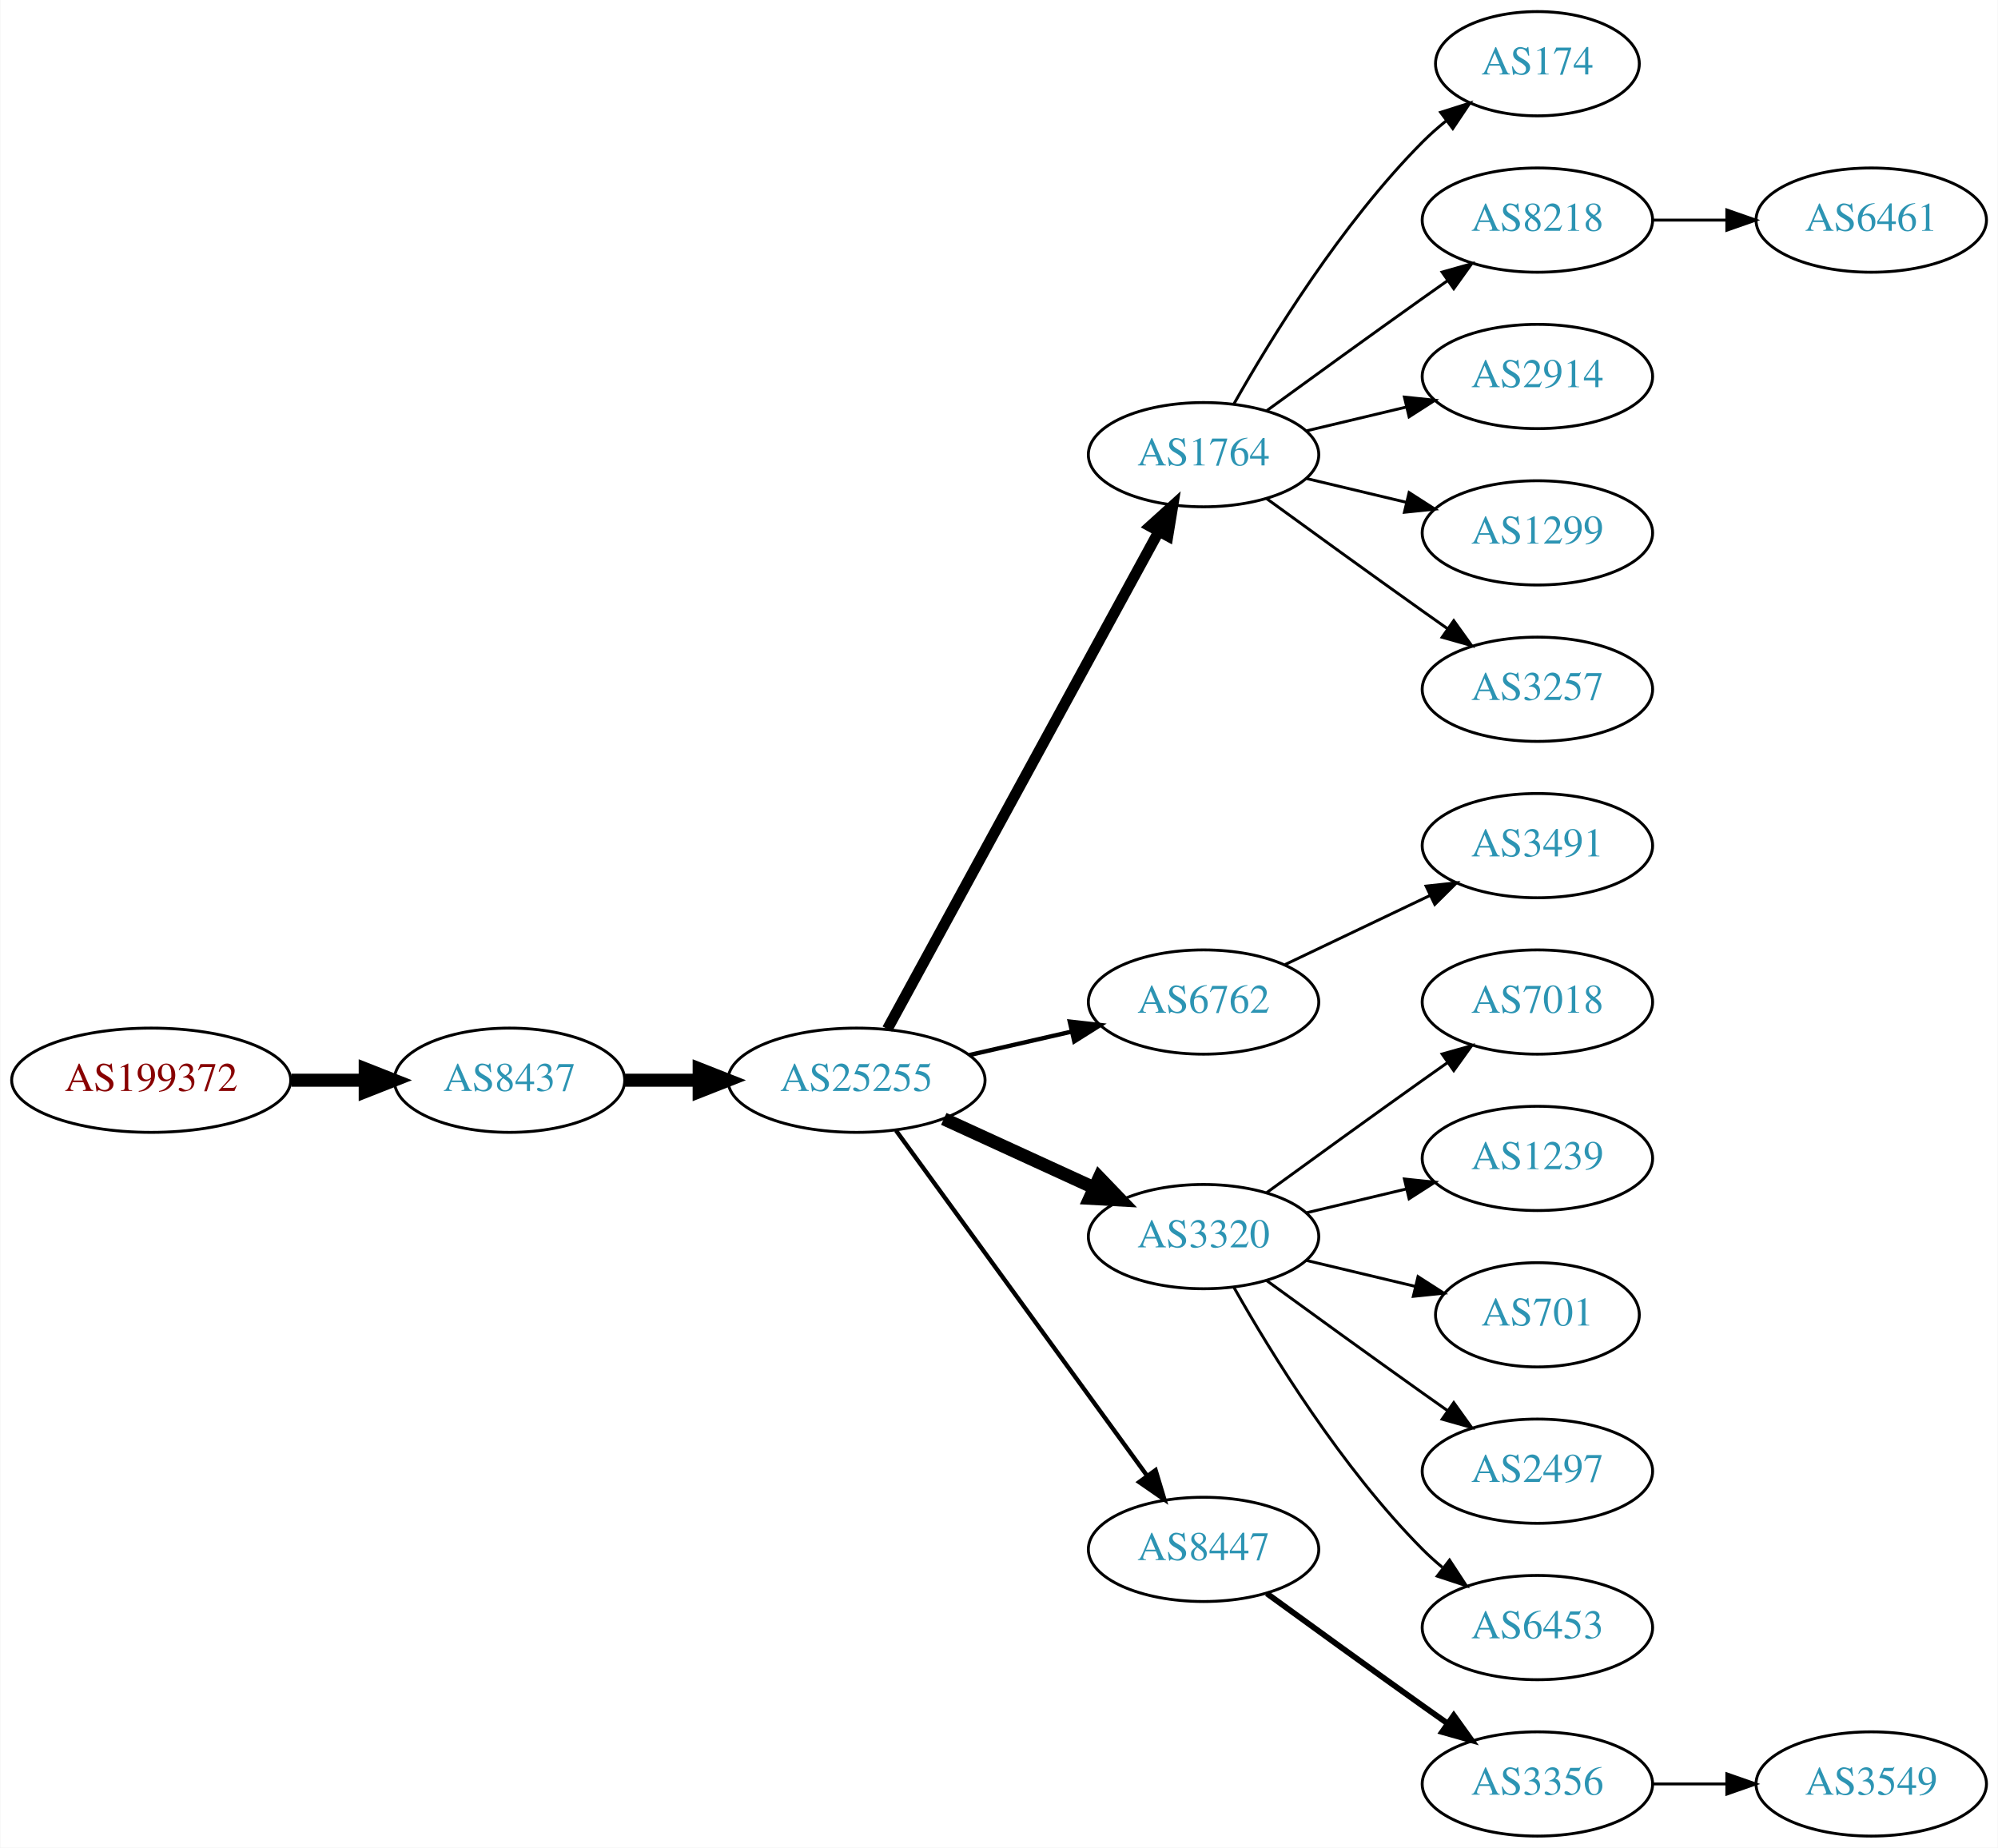
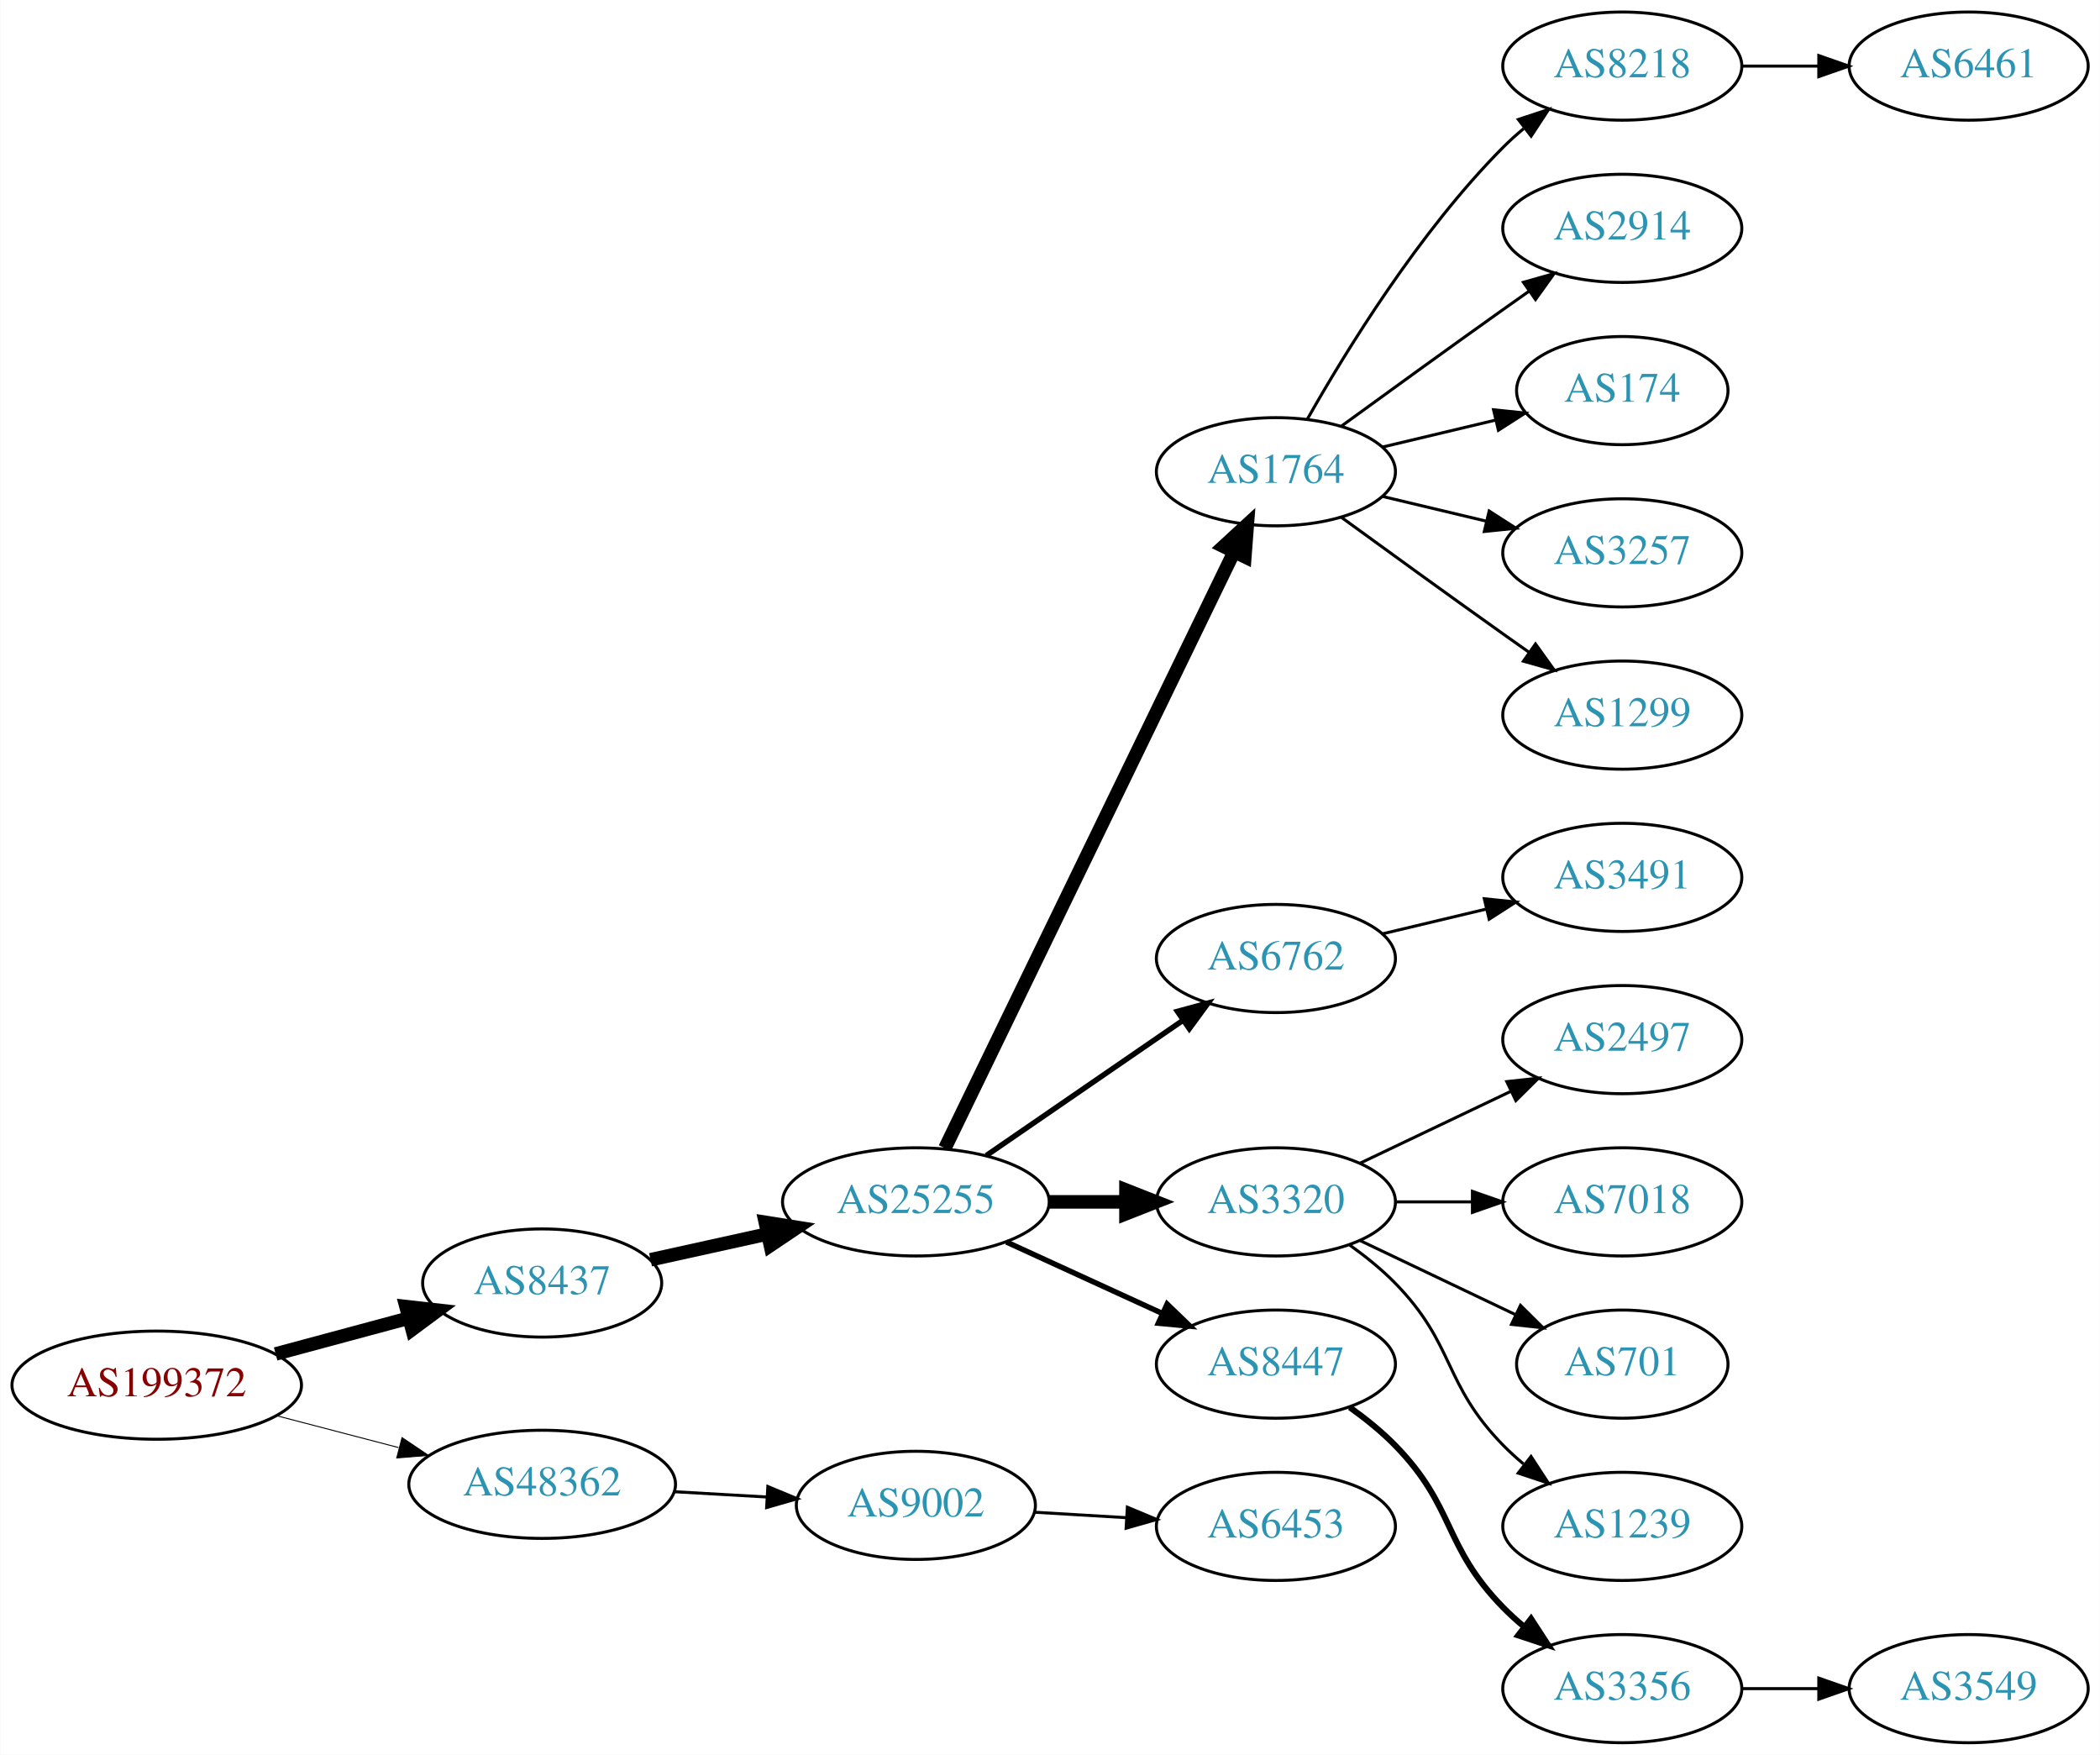
- <svg xmlns="http://www.w3.org/2000/svg" xmlns:xlink="http://www.w3.org/1999/xlink" width="690pt" height="638pt" viewBox="0.00 0.00 689.76 638.00">
-   <g id="graph0" class="graph" transform="scale(1 1) rotate(0) translate(4 634)">
-     <polygon fill="white" stroke="none" points="-4,4 -4,-634 685.755,-634 685.755,4 -4,4" />
+ <svg xmlns="http://www.w3.org/2000/svg" xmlns:xlink="http://www.w3.org/1999/xlink" width="699pt" height="584pt" viewBox="0.00 0.00 698.85 584.00">
+   <g id="graph0" class="graph" transform="scale(1 1) rotate(0) translate(4 580)">
+     <polygon fill="white" stroke="none" points="-4,4 -4,-580 694.855,-580 694.855,4 -4,4" />
    <g id="node1" class="node">
      <g id="a_node1">
        <a xlink:href="/asn/199372" xlink:title="AS199372 ~ Hirschmann Automotive GmbH [AT]">
-           <ellipse fill="#ffffff" stroke="black" cx="48.096" cy="-261" rx="48.192" ry="18" />
-           <text text-anchor="middle" x="48.096" y="-257.3" font-family="Times,serif" font-size="14.00" fill="#880000">AS199372</text>
+           <ellipse fill="#ffffff" stroke="black" cx="48.096" cy="-119" rx="48.192" ry="18" />
+           <text text-anchor="middle" x="48.096" y="-115.3" font-family="Times,serif" font-size="14.00" fill="#880000">AS199372</text>
        </a>
      </g>
    </g>
    <g id="node2" class="node">
      <g id="a_node2">
        <a xlink:href="/asn/8437" xlink:title="AS8437 ~ Hutchison Drei Austria GmbH [AT]">
-           <ellipse fill="#ffffff" stroke="black" cx="171.838" cy="-261" rx="39.794" ry="18" />
-           <text text-anchor="middle" x="171.838" y="-257.3" font-family="Times,serif" font-size="14.00" fill="#2c94b3">AS8437</text>
+           <ellipse fill="#ffffff" stroke="black" cx="176.388" cy="-153" rx="39.794" ry="18" />
+           <text text-anchor="middle" x="176.388" y="-149.3" font-family="Times,serif" font-size="14.00" fill="#2c94b3">AS8437</text>
        </a>
      </g>
    </g>
    <g id="edge1" class="edge">
-       <path fill="none" stroke="black" stroke-width="4.5" d="M96.513,-261C104.867,-261 113.577,-261 121.969,-261" />
-       <polygon fill="black" stroke="black" stroke-width="4.5" points="122.004,-264.938 132.004,-261 122.004,-257.063 122.004,-264.938" />
+       <path fill="none" stroke="black" stroke-width="4.5" d="M87.674,-129.386C101.701,-133.162 117.644,-137.455 132.056,-141.334" />
+       <polygon fill="black" stroke="black" stroke-width="4.5" points="131.066,-145.145 141.746,-143.943 133.113,-137.541 131.066,-145.145" />
    </g>
    <g id="node3" class="node">
      <g id="a_node3">
-         <a xlink:href="/asn/25255" xlink:title="AS25255 ~ ==&gt; TELE2 AUSTRIA &lt;== [AT]">
-           <ellipse fill="#ffffff" stroke="black" cx="291.681" cy="-261" rx="44.393" ry="18" />
-           <text text-anchor="middle" x="291.681" y="-257.3" font-family="Times,serif" font-size="14.00" fill="#2c94b3">AS25255</text>
+         <a xlink:href="/asn/48362" xlink:title="AS48362 ~ Stadtwerke Feldkirch [AT]">
+           <ellipse fill="#ffffff" stroke="black" cx="176.388" cy="-86" rx="44.393" ry="18" />
+           <text text-anchor="middle" x="176.388" y="-82.3" font-family="Times,serif" font-size="14.00" fill="#2c94b3">AS48362</text>
        </a>
      </g>
    </g>
    <g id="edge2" class="edge">
-       <path fill="none" stroke="black" stroke-width="4.5" d="M211.751,-261C219.853,-261 228.528,-261 237.055,-261" />
-       <polygon fill="black" stroke="black" stroke-width="4.5" points="237.332,-264.938 247.332,-261 237.332,-257.063 237.332,-264.938" />
+       <path fill="none" stroke="black" stroke-width="0.321" d="M88.018,-108.83C100.839,-105.479 115.231,-101.719 128.578,-98.231" />
+       <polygon fill="black" stroke="black" stroke-width="0.321" points="129.746,-101.544 138.536,-95.629 127.976,-94.771 129.746,-101.544" />
    </g>
    <g id="node4" class="node">
      <g id="a_node4">
-         <a xlink:href="/asn/1764" xlink:title="AS1764 ~ NEXTLAYER-AS [AT]">
-           <ellipse fill="#ffffff" stroke="black" cx="411.523" cy="-477" rx="39.794" ry="18" />
-           <text text-anchor="middle" x="411.523" y="-473.3" font-family="Times,serif" font-size="14.00" fill="#2c94b3">AS1764</text>
+         <a xlink:href="/asn/25255" xlink:title="AS25255 ~ ==&gt; TELE2 AUSTRIA &lt;== [AT]">
+           <ellipse fill="#ffffff" stroke="black" cx="300.78" cy="-180" rx="44.393" ry="18" />
+           <text text-anchor="middle" x="300.78" y="-176.3" font-family="Times,serif" font-size="14.00" fill="#2c94b3">AS25255</text>
        </a>
      </g>
    </g>
    <g id="edge3" class="edge">
-       <path fill="none" stroke="black" stroke-width="3.75" d="M302.324,-278.676C323.006,-316.584 371.718,-405.873 396.097,-450.559" />
-       <polygon fill="black" stroke="black" stroke-width="3.75" points="393.05,-452.28 400.912,-459.383 399.195,-448.928 393.05,-452.28" />
+       <path fill="none" stroke="black" stroke-width="4.5" d="M212.46,-160.737C224.5,-163.393 238.2,-166.415 251.121,-169.266" />
+       <polygon fill="black" stroke="black" stroke-width="4.5" points="250.656,-173.195 261.269,-171.505 252.352,-165.505 250.656,-173.195" />
+     </g>
+     <g id="node22" class="node">
+       <g id="a_node22">
+         <a xlink:href="/asn/9002" xlink:title="AS9002 ~ RETN Limited [EU]">
+           <ellipse fill="#ffffff" stroke="black" cx="300.78" cy="-79" rx="39.794" ry="18" />
+           <text text-anchor="middle" x="300.78" y="-75.3" font-family="Times,serif" font-size="14.00" fill="#2c94b3">AS9002</text>
+         </a>
+       </g>
+     </g>
+     <g id="edge21" class="edge">
+       <path fill="none" stroke="black" d="M220.194,-83.552C230.224,-82.978 240.981,-82.363 251.241,-81.776" />
+       <polygon fill="black" stroke="black" points="251.506,-85.267 261.29,-81.201 251.107,-78.278 251.506,-85.267" />
    </g>
    <g id="node5" class="node">
      <g id="a_node5">
-         <a xlink:href="/asn/6762" xlink:title="AS6762 ~ TELECOM ITALIA SPARKLE S.p.A. [IT]">
-           <ellipse fill="#ffffff" stroke="black" cx="411.523" cy="-288" rx="39.794" ry="18" />
-           <text text-anchor="middle" x="411.523" y="-284.3" font-family="Times,serif" font-size="14.00" fill="#2c94b3">AS6762</text>
+         <a xlink:href="/asn/1764" xlink:title="AS1764 ~ NEXTLAYER-AS [AT]">
+           <ellipse fill="#ffffff" stroke="black" cx="420.622" cy="-423" rx="39.794" ry="18" />
+           <text text-anchor="middle" x="420.622" y="-419.3" font-family="Times,serif" font-size="14.00" fill="#2c94b3">AS1764</text>
        </a>
      </g>
    </g>
    <g id="edge4" class="edge">
-       <path fill="none" stroke="black" stroke-width="1.5" d="M330.615,-269.692C341.856,-272.267 354.269,-275.111 365.892,-277.774" />
-       <polygon fill="black" stroke="black" stroke-width="1.5" points="365.324,-281.235 375.853,-280.057 366.888,-274.412 365.324,-281.235" />
+       <path fill="none" stroke="black" stroke-width="4.5" d="M310.445,-197.868C330.925,-240.101 382.413,-346.272 406.639,-396.227" />
+       <polygon fill="black" stroke="black" stroke-width="4.5" points="403.197,-398.154 411.103,-405.433 410.283,-394.717 403.197,-398.154" />
    </g>
    <g id="node6" class="node">
      <g id="a_node6">
-         <a xlink:href="/asn/3320" xlink:title="AS3320 ~ DTAG [DE]">
-           <ellipse fill="#ffffff" stroke="black" cx="411.523" cy="-207" rx="39.794" ry="18" />
-           <text text-anchor="middle" x="411.523" y="-203.3" font-family="Times,serif" font-size="14.00" fill="#2c94b3">AS3320</text>
+         <a xlink:href="/asn/6762" xlink:title="AS6762 ~ TELECOM ITALIA SPARKLE S.p.A. [IT]">
+           <ellipse fill="#ffffff" stroke="black" cx="420.622" cy="-261" rx="39.794" ry="18" />
+           <text text-anchor="middle" x="420.622" y="-257.3" font-family="Times,serif" font-size="14.00" fill="#2c94b3">AS6762</text>
        </a>
      </g>
    </g>
    <g id="edge5" class="edge">
-       <path fill="none" stroke="black" stroke-width="4.5" d="M321.81,-247.652C337.421,-240.498 356.819,-231.609 373.491,-223.97" />
-       <polygon fill="black" stroke="black" stroke-width="4.5" points="375.492,-227.384 382.943,-219.638 372.212,-220.225 375.492,-227.384" />
+       <path fill="none" stroke="black" stroke-width="1.8" d="M324.222,-195.426C342.804,-208.198 369.365,-226.455 389.744,-240.463" />
+       <polygon fill="black" stroke="black" stroke-width="1.8" points="387.835,-243.398 398.058,-246.178 391.8,-237.629 387.835,-243.398" />
    </g>
    <g id="node7" class="node">
      <g id="a_node7">
-         <a xlink:href="/asn/8447" xlink:title="AS8447 ~ A1 Telekom Austria AG [AT]">
-           <ellipse fill="#ffffff" stroke="black" cx="411.523" cy="-99" rx="39.794" ry="18" />
-           <text text-anchor="middle" x="411.523" y="-95.3" font-family="Times,serif" font-size="14.00" fill="#2c94b3">AS8447</text>
+         <a xlink:href="/asn/3320" xlink:title="AS3320 ~ DTAG [DE]">
+           <ellipse fill="#ffffff" stroke="black" cx="420.622" cy="-180" rx="39.794" ry="18" />
+           <text text-anchor="middle" x="420.622" y="-176.3" font-family="Times,serif" font-size="14.00" fill="#2c94b3">AS3320</text>
        </a>
      </g>
    </g>
    <g id="edge6" class="edge">
-       <path fill="none" stroke="black" stroke-width="1.5" d="M305.292,-243.663C326.113,-215.04 367.775,-157.767 391.964,-124.514" />
-       <polygon fill="black" stroke="black" stroke-width="1.5" points="394.95,-126.358 398.003,-116.212 389.29,-122.24 394.95,-126.358" />
+       <path fill="none" stroke="black" stroke-width="4.5" d="M344.991,-180C353.303,-180 362.066,-180 370.548,-180" />
+       <polygon fill="black" stroke="black" stroke-width="4.5" points="370.707,-183.938 380.707,-180 370.707,-176.063 370.707,-183.938" />
    </g>
    <g id="node8" class="node">
      <g id="a_node8">
-         <a xlink:href="/asn/174" xlink:title="AS174 ~ Cogent Communications [US]">
-           <ellipse fill="#ffffff" stroke="black" cx="526.816" cy="-612" rx="35.194" ry="18" />
-           <text text-anchor="middle" x="526.816" y="-608.3" font-family="Times,serif" font-size="14.00" fill="#2c94b3">AS174</text>
+         <a xlink:href="/asn/8447" xlink:title="AS8447 ~ A1 Telekom Austria AG [AT]">
+           <ellipse fill="#ffffff" stroke="black" cx="420.622" cy="-126" rx="39.794" ry="18" />
+           <text text-anchor="middle" x="420.622" y="-122.3" font-family="Times,serif" font-size="14.00" fill="#2c94b3">AS8447</text>
        </a>
      </g>
    </g>
    <g id="edge7" class="edge">
-       <path fill="none" stroke="black" d="M421.983,-494.49C434.765,-517.096 459.197,-556.886 487.17,-585 489.67,-587.513 492.43,-589.949 495.292,-592.261" />
-       <polygon fill="black" stroke="black" points="493.39,-595.21 503.489,-598.413 497.592,-589.611 493.39,-595.21" />
+       <path fill="none" stroke="black" stroke-width="1.8" d="M330.909,-166.652C346.521,-159.498 365.918,-150.609 382.59,-142.97" />
+       <polygon fill="black" stroke="black" stroke-width="1.8" points="384.409,-145.986 392.042,-138.638 381.493,-139.622 384.409,-145.986" />
    </g>
    <g id="node9" class="node">
      <g id="a_node9">
        <a xlink:href="/asn/8218" xlink:title="AS8218 ~ legacy Neotelecoms [FR]">
-           <ellipse fill="#ffffff" stroke="black" cx="526.816" cy="-558" rx="39.794" ry="18" />
-           <text text-anchor="middle" x="526.816" y="-554.3" font-family="Times,serif" font-size="14.00" fill="#2c94b3">AS8218</text>
+           <ellipse fill="#ffffff" stroke="black" cx="535.915" cy="-558" rx="39.794" ry="18" />
+           <text text-anchor="middle" x="535.915" y="-554.3" font-family="Times,serif" font-size="14.00" fill="#2c94b3">AS8218</text>
        </a>
      </g>
    </g>
    <g id="edge8" class="edge">
-       <path fill="none" stroke="black" d="M433.371,-492.222C448.305,-503.091 468.919,-518.025 487.17,-531 489.99,-533.005 492.933,-535.085 495.881,-537.159" />
-       <polygon fill="black" stroke="black" points="493.908,-540.05 504.106,-542.926 497.927,-534.319 493.908,-540.05" />
+       <path fill="none" stroke="black" d="M431.082,-440.49C443.864,-463.096 468.296,-502.886 496.269,-531 498.379,-533.121 500.676,-535.188 503.061,-537.171" />
+       <polygon fill="black" stroke="black" points="501.313,-540.242 511.376,-543.556 505.577,-534.69 501.313,-540.242" />
    </g>
    <g id="node10" class="node">
      <g id="a_node10">
        <a xlink:href="/asn/2914" xlink:title="AS2914 ~ NTT America, Inc. [US]">
-           <ellipse fill="#ffffff" stroke="black" cx="526.816" cy="-504" rx="39.794" ry="18" />
-           <text text-anchor="middle" x="526.816" y="-500.3" font-family="Times,serif" font-size="14.00" fill="#2c94b3">AS2914</text>
+           <ellipse fill="#ffffff" stroke="black" cx="535.915" cy="-504" rx="39.794" ry="18" />
+           <text text-anchor="middle" x="535.915" y="-500.3" font-family="Times,serif" font-size="14.00" fill="#2c94b3">AS2914</text>
        </a>
      </g>
    </g>
    <g id="edge9" class="edge">
-       <path fill="none" stroke="black" d="M447.13,-485.248C458.002,-487.838 470.156,-490.735 481.598,-493.462" />
-       <polygon fill="black" stroke="black" points="480.882,-496.889 491.421,-495.803 482.505,-490.08 480.882,-496.889" />
+       <path fill="none" stroke="black" d="M442.471,-438.222C457.404,-449.091 478.018,-464.025 496.269,-477 499.089,-479.005 502.032,-481.085 504.98,-483.159" />
+       <polygon fill="black" stroke="black" points="503.008,-486.05 513.205,-488.926 507.026,-480.319 503.008,-486.05" />
    </g>
    <g id="node11" class="node">
      <g id="a_node11">
-         <a xlink:href="/asn/1299" xlink:title="AS1299 ~ Telia Carrier [EU]">
-           <ellipse fill="#ffffff" stroke="black" cx="526.816" cy="-450" rx="39.794" ry="18" />
-           <text text-anchor="middle" x="526.816" y="-446.3" font-family="Times,serif" font-size="14.00" fill="#2c94b3">AS1299</text>
+         <a xlink:href="/asn/174" xlink:title="AS174 ~ Cogent Communications [US]">
+           <ellipse fill="#ffffff" stroke="black" cx="535.915" cy="-450" rx="35.194" ry="18" />
+           <text text-anchor="middle" x="535.915" y="-446.3" font-family="Times,serif" font-size="14.00" fill="#2c94b3">AS174</text>
        </a>
      </g>
    </g>
    <g id="edge10" class="edge">
-       <path fill="none" stroke="black" d="M447.13,-468.752C458.002,-466.162 470.156,-463.265 481.598,-460.538" />
-       <polygon fill="black" stroke="black" points="482.505,-463.92 491.421,-458.197 480.882,-457.111 482.505,-463.92" />
+       <path fill="none" stroke="black" d="M456.229,-431.248C468.024,-434.058 481.329,-437.229 493.596,-440.153" />
+       <polygon fill="black" stroke="black" points="493.062,-443.624 503.601,-442.537 494.685,-436.814 493.062,-443.624" />
    </g>
    <g id="node12" class="node">
      <g id="a_node12">
        <a xlink:href="/asn/3257" xlink:title="AS3257 ~ GTT [DE]">
-           <ellipse fill="#ffffff" stroke="black" cx="526.816" cy="-396" rx="39.794" ry="18" />
-           <text text-anchor="middle" x="526.816" y="-392.3" font-family="Times,serif" font-size="14.00" fill="#2c94b3">AS3257</text>
+           <ellipse fill="#ffffff" stroke="black" cx="535.915" cy="-396" rx="39.794" ry="18" />
+           <text text-anchor="middle" x="535.915" y="-392.3" font-family="Times,serif" font-size="14.00" fill="#2c94b3">AS3257</text>
        </a>
      </g>
    </g>
    <g id="edge11" class="edge">
-       <path fill="none" stroke="black" d="M433.371,-461.778C448.305,-450.909 468.919,-435.975 487.17,-423 489.99,-420.995 492.933,-418.915 495.881,-416.841" />
-       <polygon fill="black" stroke="black" points="497.927,-419.681 504.106,-411.074 493.908,-413.95 497.927,-419.681" />
-     </g>
-     <g id="node14" class="node">
-       <g id="a_node14">
-         <a xlink:href="/asn/3491" xlink:title="AS3491 ~ PCCW Global, Inc. [US]">
-           <ellipse fill="#ffffff" stroke="black" cx="526.816" cy="-342" rx="39.794" ry="18" />
-           <text text-anchor="middle" x="526.816" y="-338.3" font-family="Times,serif" font-size="14.00" fill="#2c94b3">AS3491</text>
-         </a>
-       </g>
-     </g>
-     <g id="edge13" class="edge">
-       <path fill="none" stroke="black" d="M439.66,-300.934C454.654,-308.081 473.475,-317.052 489.698,-324.785" />
-       <polygon fill="black" stroke="black" points="488.368,-328.028 498.901,-329.171 491.38,-321.709 488.368,-328.028" />
+       <path fill="none" stroke="black" d="M456.229,-414.752C467.101,-412.162 479.255,-409.265 490.698,-406.538" />
+       <polygon fill="black" stroke="black" points="491.604,-409.92 500.52,-404.197 489.981,-403.111 491.604,-409.92" />
+     </g>
+     <g id="node13" class="node">
+       <g id="a_node13">
+         <a xlink:href="/asn/1299" xlink:title="AS1299 ~ Telia Carrier [EU]">
+           <ellipse fill="#ffffff" stroke="black" cx="535.915" cy="-342" rx="39.794" ry="18" />
+           <text text-anchor="middle" x="535.915" y="-338.3" font-family="Times,serif" font-size="14.00" fill="#2c94b3">AS1299</text>
+         </a>
+       </g>
+     </g>
+     <g id="edge12" class="edge">
+       <path fill="none" stroke="black" d="M442.471,-407.778C457.404,-396.909 478.018,-381.975 496.269,-369 499.089,-366.995 502.032,-364.915 504.98,-362.841" />
+       <polygon fill="black" stroke="black" points="507.026,-365.681 513.205,-357.074 503.008,-359.95 507.026,-365.681" />
    </g>
    <g id="node15" class="node">
      <g id="a_node15">
-         <a xlink:href="/asn/7018" xlink:title="AS7018 ~ AT&amp;T Services, Inc. [US]">
-           <ellipse fill="#ffffff" stroke="black" cx="526.816" cy="-288" rx="39.794" ry="18" />
-           <text text-anchor="middle" x="526.816" y="-284.3" font-family="Times,serif" font-size="14.00" fill="#2c94b3">AS7018</text>
+         <a xlink:href="/asn/3491" xlink:title="AS3491 ~ PCCW Global, Inc. [US]">
+           <ellipse fill="#ffffff" stroke="black" cx="535.915" cy="-288" rx="39.794" ry="18" />
+           <text text-anchor="middle" x="535.915" y="-284.3" font-family="Times,serif" font-size="14.00" fill="#2c94b3">AS3491</text>
        </a>
      </g>
    </g>
    <g id="edge14" class="edge">
-       <path fill="none" stroke="black" d="M433.371,-222.222C448.305,-233.091 468.919,-248.025 487.17,-261 489.99,-263.005 492.933,-265.085 495.881,-267.159" />
-       <polygon fill="black" stroke="black" points="493.908,-270.05 504.106,-272.926 497.927,-264.319 493.908,-270.05" />
-     </g>
-     <g id="node16" class="node">
-       <g id="a_node16">
-         <a xlink:href="/asn/1239" xlink:title="AS1239 ~ Sprint [US]">
-           <ellipse fill="#ffffff" stroke="black" cx="526.816" cy="-234" rx="39.794" ry="18" />
-           <text text-anchor="middle" x="526.816" y="-230.3" font-family="Times,serif" font-size="14.00" fill="#2c94b3">AS1239</text>
-         </a>
-       </g>
-     </g>
-     <g id="edge15" class="edge">
-       <path fill="none" stroke="black" d="M447.13,-215.248C458.002,-217.838 470.156,-220.735 481.598,-223.462" />
-       <polygon fill="black" stroke="black" points="480.882,-226.889 491.421,-225.803 482.505,-220.08 480.882,-226.889" />
-     </g>
-     <g id="node17" class="node">
-       <g id="a_node17">
-         <a xlink:href="/asn/701" xlink:title="AS701 ~ UUNET [US]">
-           <ellipse fill="#ffffff" stroke="black" cx="526.816" cy="-180" rx="35.194" ry="18" />
-           <text text-anchor="middle" x="526.816" y="-176.3" font-family="Times,serif" font-size="14.00" fill="#2c94b3">AS701</text>
-         </a>
-       </g>
-     </g>
-     <g id="edge16" class="edge">
-       <path fill="none" stroke="black" d="M447.13,-198.752C458.925,-195.942 472.229,-192.771 484.497,-189.847" />
-       <polygon fill="black" stroke="black" points="485.586,-193.186 494.502,-187.463 483.963,-186.376 485.586,-193.186" />
+       <path fill="none" stroke="black" d="M456.229,-269.248C467.101,-271.838 479.255,-274.735 490.698,-277.462" />
+       <polygon fill="black" stroke="black" points="489.981,-280.889 500.52,-279.803 491.604,-274.08 489.981,-280.889" />
    </g>
    <g id="node18" class="node">
      <g id="a_node18">
        <a xlink:href="/asn/2497" xlink:title="AS2497 ~ Internet Initiative Japan Inc. [JP]">
-           <ellipse fill="#ffffff" stroke="black" cx="526.816" cy="-126" rx="39.794" ry="18" />
-           <text text-anchor="middle" x="526.816" y="-122.3" font-family="Times,serif" font-size="14.00" fill="#2c94b3">AS2497</text>
+           <ellipse fill="#ffffff" stroke="black" cx="535.915" cy="-234" rx="39.794" ry="18" />
+           <text text-anchor="middle" x="535.915" y="-230.3" font-family="Times,serif" font-size="14.00" fill="#2c94b3">AS2497</text>
        </a>
      </g>
    </g>
    <g id="edge17" class="edge">
-       <path fill="none" stroke="black" d="M433.371,-191.778C448.305,-180.909 468.919,-165.975 487.17,-153 489.99,-150.995 492.933,-148.915 495.881,-146.841" />
-       <polygon fill="black" stroke="black" points="497.927,-149.681 504.106,-141.074 493.908,-143.95 497.927,-149.681" />
+       <path fill="none" stroke="black" d="M448.759,-192.934C463.753,-200.081 482.574,-209.052 498.797,-216.785" />
+       <polygon fill="black" stroke="black" points="497.467,-220.028 508,-221.171 500.479,-213.709 497.467,-220.028" />
    </g>
    <g id="node19" class="node">
      <g id="a_node19">
-         <a xlink:href="/asn/6453" xlink:title="AS6453 ~ TATA COMMUNICATIONS (AMERICA) INC [US]">
-           <ellipse fill="#ffffff" stroke="black" cx="526.816" cy="-72" rx="39.794" ry="18" />
-           <text text-anchor="middle" x="526.816" y="-68.3" font-family="Times,serif" font-size="14.00" fill="#2c94b3">AS6453</text>
+         <a xlink:href="/asn/7018" xlink:title="AS7018 ~ AT&amp;T Services, Inc. [US]">
+           <ellipse fill="#ffffff" stroke="black" cx="535.915" cy="-180" rx="39.794" ry="18" />
+           <text text-anchor="middle" x="535.915" y="-176.3" font-family="Times,serif" font-size="14.00" fill="#2c94b3">AS7018</text>
        </a>
      </g>
    </g>
    <g id="edge18" class="edge">
-       <path fill="none" stroke="black" d="M421.983,-189.51C434.765,-166.904 459.197,-127.114 487.17,-99 489.28,-96.879 491.576,-94.812 493.962,-92.829" />
-       <polygon fill="black" stroke="black" points="496.477,-95.31 502.277,-86.444 492.214,-89.758 496.477,-95.31" />
+       <path fill="none" stroke="black" d="M460.294,-180C468.497,-180 477.261,-180 485.794,-180" />
+       <polygon fill="black" stroke="black" points="486.033,-183.5 496.033,-180 486.033,-176.5 486.033,-183.5" />
    </g>
    <g id="node20" class="node">
      <g id="a_node20">
-         <a xlink:href="/asn/3356" xlink:title="AS3356 ~ Level 3 Parent, LLC [US]">
-           <ellipse fill="#ffffff" stroke="black" cx="526.816" cy="-18" rx="39.794" ry="18" />
-           <text text-anchor="middle" x="526.816" y="-14.3" font-family="Times,serif" font-size="14.00" fill="#2c94b3">AS3356</text>
+         <a xlink:href="/asn/701" xlink:title="AS701 ~ UUNET [US]">
+           <ellipse fill="#ffffff" stroke="black" cx="535.915" cy="-126" rx="35.194" ry="18" />
+           <text text-anchor="middle" x="535.915" y="-122.3" font-family="Times,serif" font-size="14.00" fill="#2c94b3">AS701</text>
        </a>
      </g>
    </g>
    <g id="edge19" class="edge">
-       <path fill="none" stroke="black" stroke-width="2" d="M433.371,-83.778C448.305,-72.909 468.919,-57.975 487.17,-45 489.99,-42.995 492.933,-40.915 495.881,-38.841" />
-       <polygon fill="black" stroke="black" stroke-width="2" points="497.927,-41.681 504.106,-33.074 493.908,-35.95 497.927,-41.681" />
-     </g>
-     <g id="node13" class="node">
-       <g id="a_node13">
-         <a xlink:href="/asn/6461" xlink:title="AS6461 ~ Zayo Bandwidth [US]">
-           <ellipse fill="#ffffff" stroke="black" cx="642.109" cy="-558" rx="39.794" ry="18" />
-           <text text-anchor="middle" x="642.109" y="-554.3" font-family="Times,serif" font-size="14.00" fill="#2c94b3">AS6461</text>
-         </a>
-       </g>
-     </g>
-     <g id="edge12" class="edge">
-       <path fill="none" stroke="black" d="M566.488,-558C574.691,-558 583.455,-558 591.987,-558" />
-       <polygon fill="black" stroke="black" points="592.227,-561.5 602.226,-558 592.226,-554.5 592.227,-561.5" />
+       <path fill="none" stroke="black" d="M448.759,-167.066C464.19,-159.71 483.676,-150.423 500.211,-142.541" />
+       <polygon fill="black" stroke="black" points="502.032,-145.551 509.553,-138.089 499.02,-139.232 502.032,-145.551" />
    </g>
    <g id="node21" class="node">
      <g id="a_node21">
+         <a xlink:href="/asn/1239" xlink:title="AS1239 ~ Sprint [US]">
+           <ellipse fill="#ffffff" stroke="black" cx="535.915" cy="-72" rx="39.794" ry="18" />
+           <text text-anchor="middle" x="535.915" y="-68.3" font-family="Times,serif" font-size="14.00" fill="#2c94b3">AS1239</text>
+         </a>
+       </g>
+     </g>
+     <g id="edge20" class="edge">
+       <path fill="none" stroke="black" d="M445.216,-165.611C450.472,-161.852 455.804,-157.563 460.269,-153 480.441,-132.383 476.096,-119.617 496.269,-99 498.362,-96.861 500.645,-94.782 503.022,-92.79" />
+       <polygon fill="black" stroke="black" points="505.54,-95.268 511.321,-86.389 501.265,-89.725 505.54,-95.268" />
+     </g>
+     <g id="node16" class="node">
+       <g id="a_node16">
+         <a xlink:href="/asn/3356" xlink:title="AS3356 ~ Level 3 Parent, LLC [US]">
+           <ellipse fill="#ffffff" stroke="black" cx="535.915" cy="-18" rx="39.794" ry="18" />
+           <text text-anchor="middle" x="535.915" y="-14.3" font-family="Times,serif" font-size="14.00" fill="#2c94b3">AS3356</text>
+         </a>
+       </g>
+     </g>
+     <g id="edge15" class="edge">
+       <path fill="none" stroke="black" stroke-width="2" d="M445.216,-111.611C450.472,-107.852 455.804,-103.563 460.269,-99 480.441,-78.383 476.096,-65.617 496.269,-45 498.362,-42.861 500.645,-40.782 503.022,-38.79" />
+       <polygon fill="black" stroke="black" stroke-width="2" points="505.54,-41.268 511.321,-32.389 501.265,-35.725 505.54,-41.268" />
+     </g>
+     <g id="node14" class="node">
+       <g id="a_node14">
+         <a xlink:href="/asn/6461" xlink:title="AS6461 ~ Zayo Bandwidth [US]">
+           <ellipse fill="#ffffff" stroke="black" cx="651.208" cy="-558" rx="39.794" ry="18" />
+           <text text-anchor="middle" x="651.208" y="-554.3" font-family="Times,serif" font-size="14.00" fill="#2c94b3">AS6461</text>
+         </a>
+       </g>
+     </g>
+     <g id="edge13" class="edge">
+       <path fill="none" stroke="black" d="M575.587,-558C583.79,-558 592.554,-558 601.087,-558" />
+       <polygon fill="black" stroke="black" points="601.326,-561.5 611.326,-558 601.326,-554.5 601.326,-561.5" />
+     </g>
+     <g id="node17" class="node">
+       <g id="a_node17">
        <a xlink:href="/asn/3549" xlink:title="AS3549 ~ Level 3 Parent, LLC [US]">
-           <ellipse fill="#ffffff" stroke="black" cx="642.109" cy="-18" rx="39.794" ry="18" />
-           <text text-anchor="middle" x="642.109" y="-14.3" font-family="Times,serif" font-size="14.00" fill="#2c94b3">AS3549</text>
-         </a>
-       </g>
-     </g>
-     <g id="edge20" class="edge">
-       <path fill="none" stroke="black" d="M566.488,-18C574.691,-18 583.455,-18 591.987,-18" />
-       <polygon fill="black" stroke="black" points="592.227,-21.5 602.226,-18 592.226,-14.5 592.227,-21.5" />
+           <ellipse fill="#ffffff" stroke="black" cx="651.208" cy="-18" rx="39.794" ry="18" />
+           <text text-anchor="middle" x="651.208" y="-14.3" font-family="Times,serif" font-size="14.00" fill="#2c94b3">AS3549</text>
+         </a>
+       </g>
+     </g>
+     <g id="edge16" class="edge">
+       <path fill="none" stroke="black" d="M575.587,-18C583.79,-18 592.554,-18 601.087,-18" />
+       <polygon fill="black" stroke="black" points="601.326,-21.5 611.326,-18 601.326,-14.5 601.326,-21.5" />
+     </g>
+     <g id="node23" class="node">
+       <g id="a_node23">
+         <a xlink:href="/asn/6453" xlink:title="AS6453 ~ TATA COMMUNICATIONS (AMERICA) INC [US]">
+           <ellipse fill="#ffffff" stroke="black" cx="420.622" cy="-72" rx="39.794" ry="18" />
+           <text text-anchor="middle" x="420.622" y="-68.3" font-family="Times,serif" font-size="14.00" fill="#2c94b3">AS6453</text>
+         </a>
+       </g>
+     </g>
+     <g id="edge22" class="edge">
+       <path fill="none" stroke="black" d="M340.366,-76.708C350.132,-76.128 360.749,-75.497 370.943,-74.892" />
+       <polygon fill="black" stroke="black" points="371.175,-78.384 380.95,-74.297 370.76,-71.396 371.175,-78.384" />
    </g>
  </g>
</svg>
